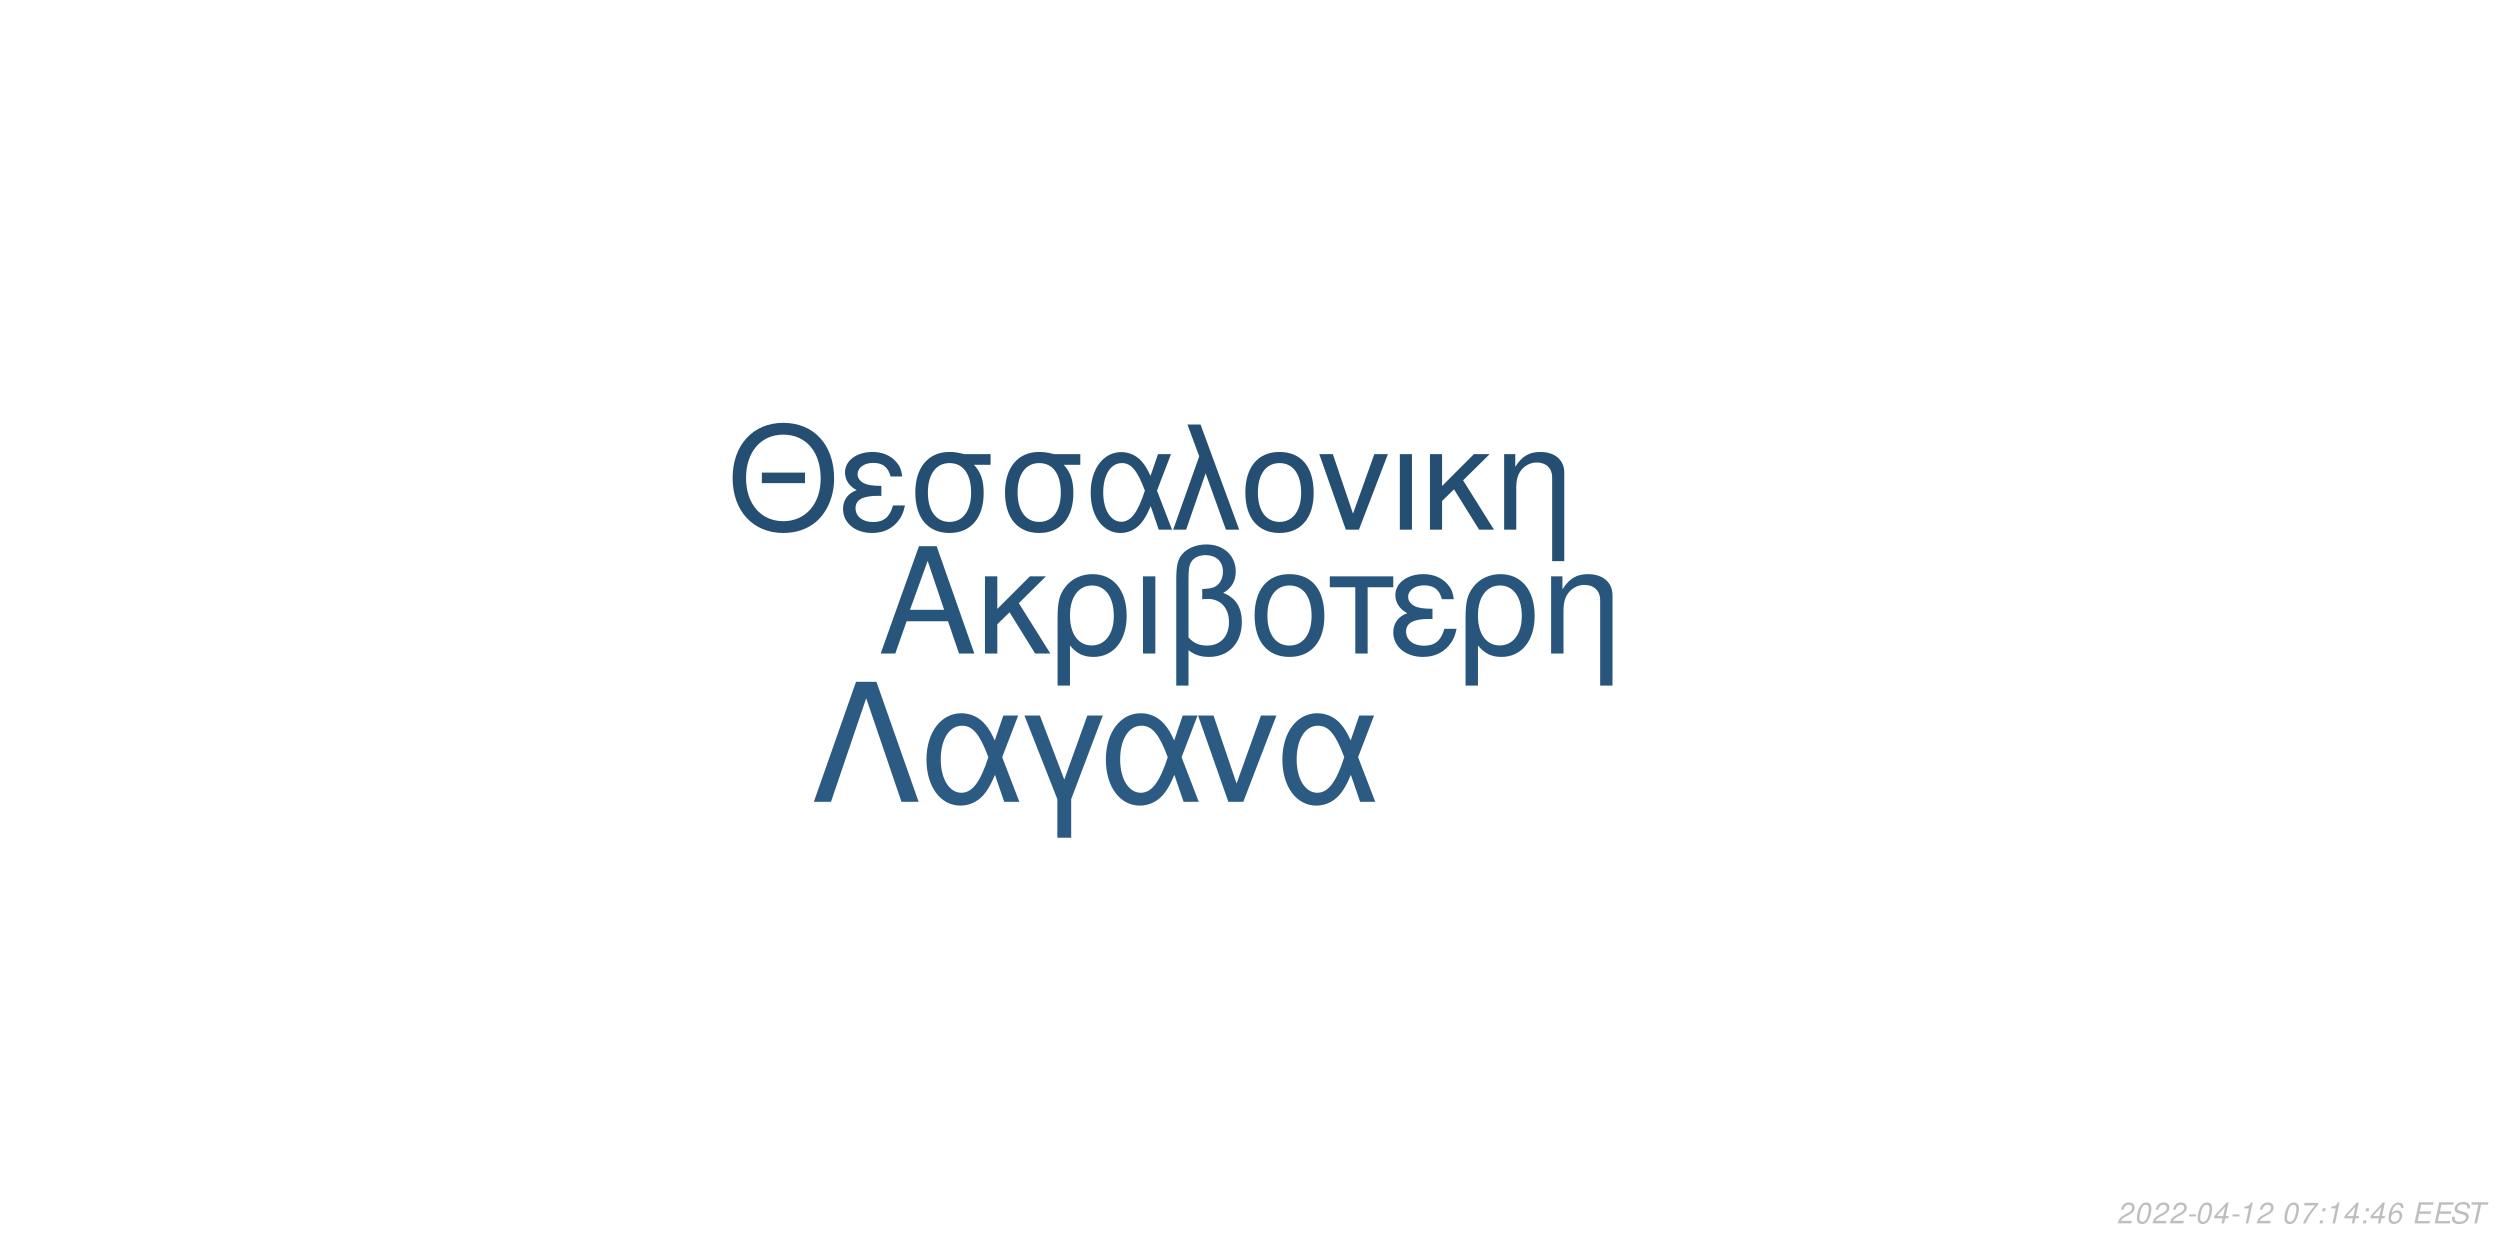
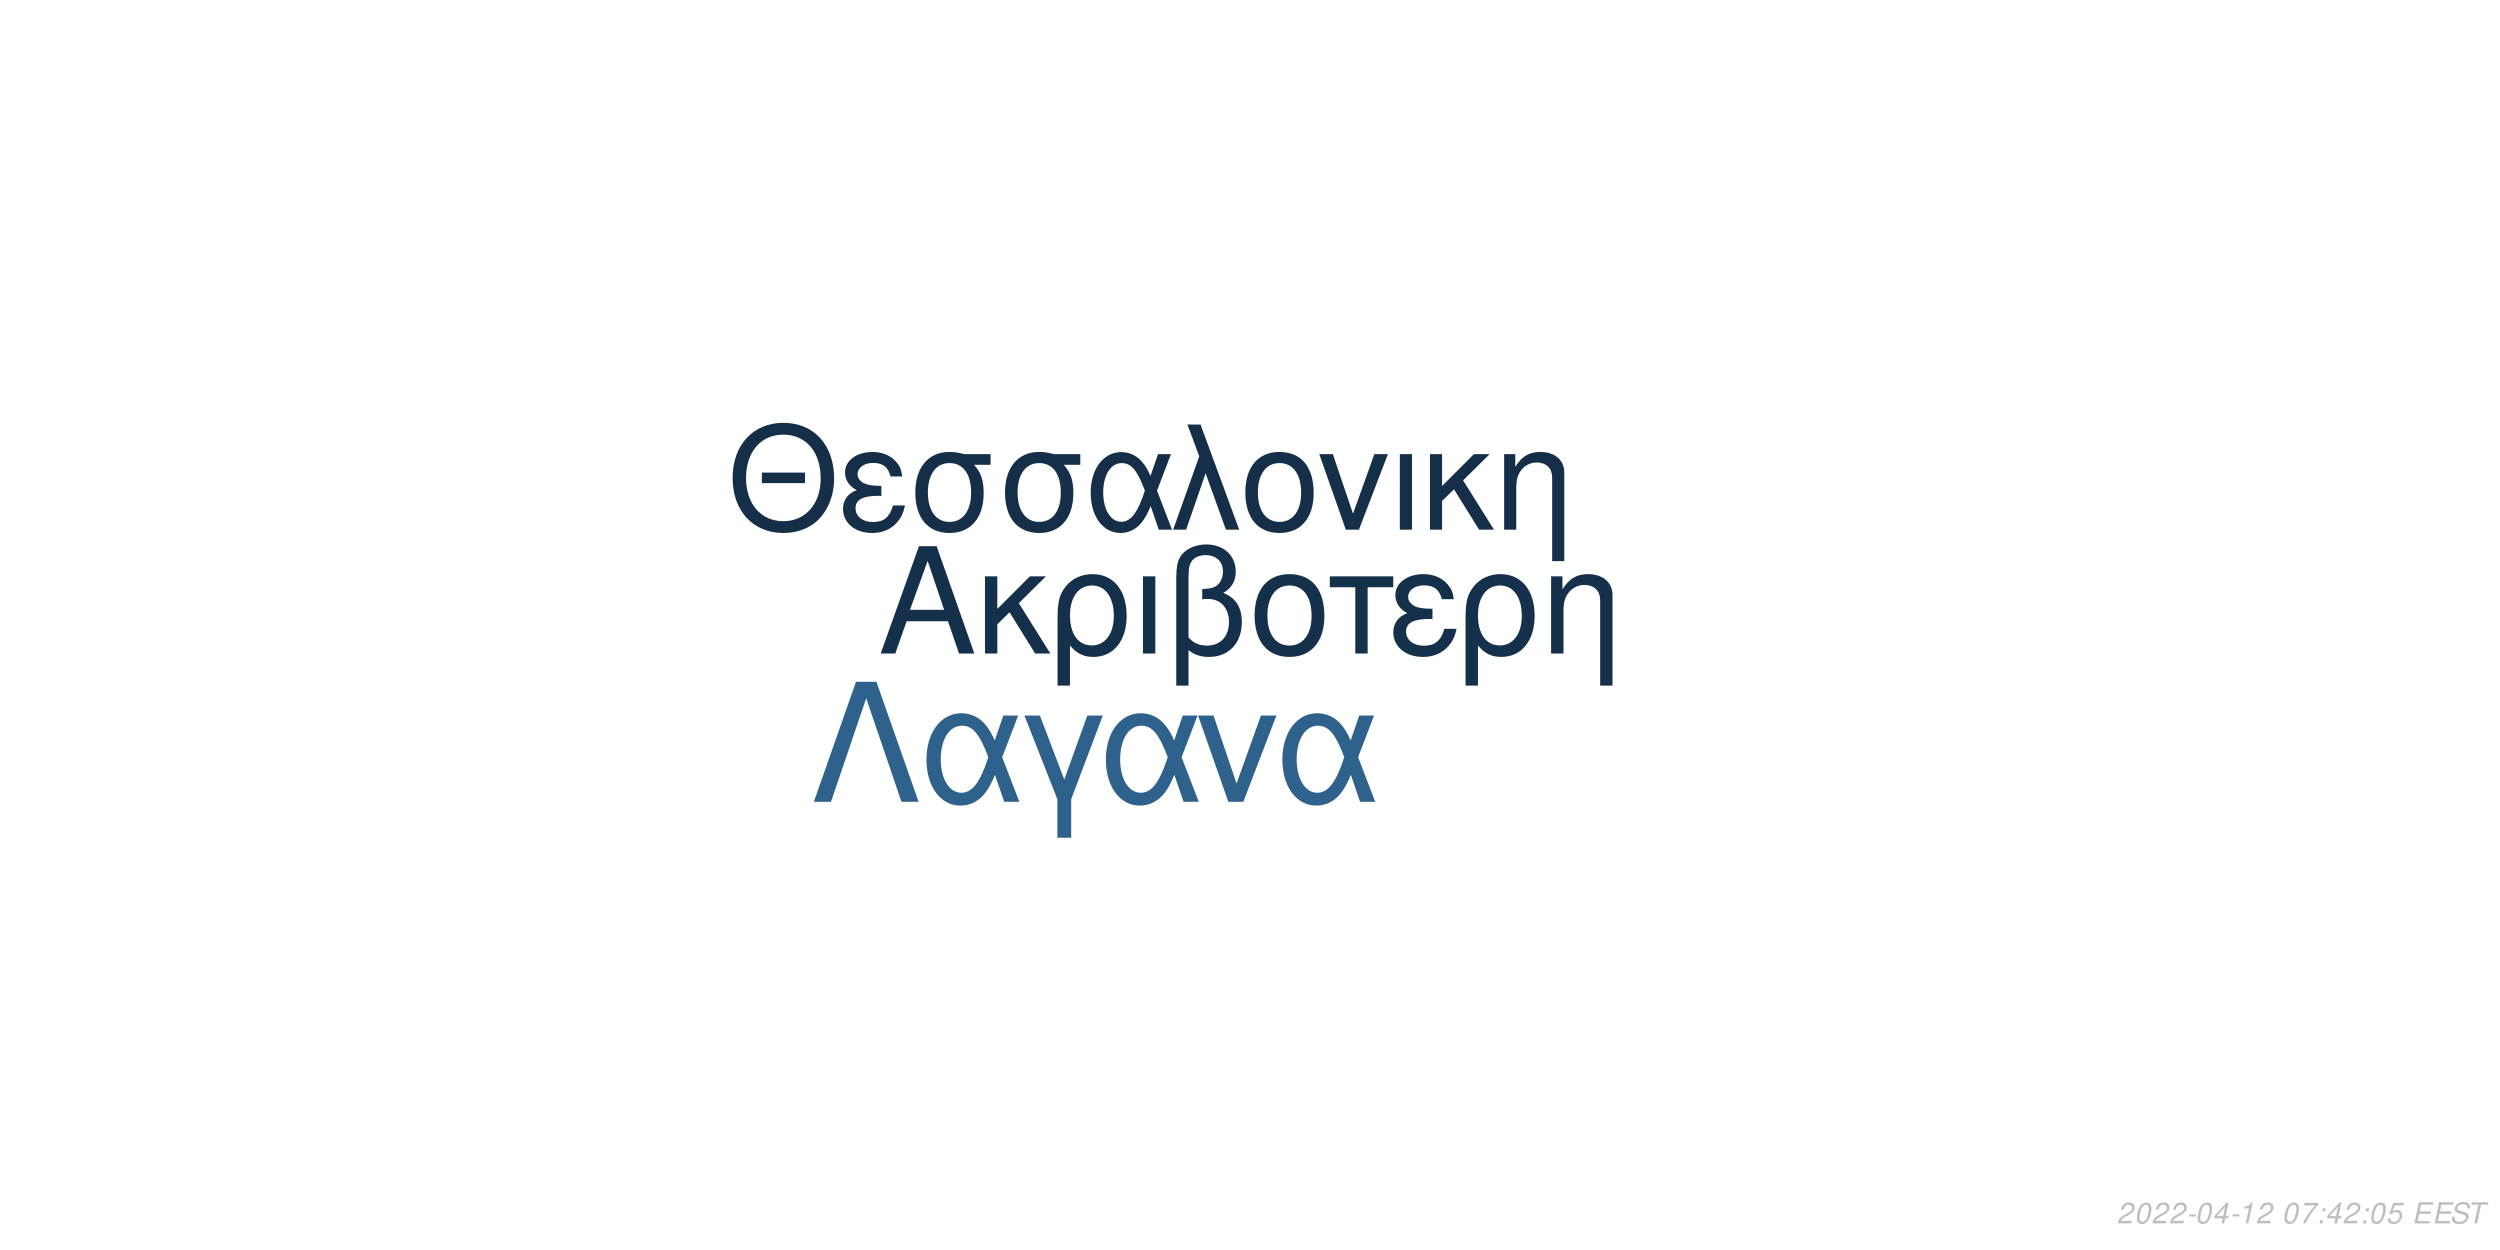
<svg xmlns="http://www.w3.org/2000/svg" xmlns:xlink="http://www.w3.org/1999/xlink" width="864pt" height="432pt" viewBox="0 0 864 432" version="1.1">
  <defs>
    <g>
      <symbol overflow="visible" id="glyph0-0">
        <path style="stroke:none;" d="" />
      </symbol>
      <symbol overflow="visible" id="glyph0-1">
        <path style="stroke:none;" d="M 24.125 -11.141 L 27.938 0 L 33.234 0 L 20.203 -37.094 L 14.094 -37.094 L 0.859 0 L 5.906 0 L 9.828 -11.141 Z M 22.797 -15.109 L 11 -15.109 L 17.094 -32.016 Z M 22.797 -15.109 " />
      </symbol>
      <symbol overflow="visible" id="glyph0-2">
        <path style="stroke:none;" d="M 7.172 -15.422 L 7.172 -26.672 L 2.906 -26.672 L 2.906 0 L 7.172 0 L 7.172 -10.125 L 11.406 -14.25 L 20.25 0 L 25.5 0 L 14.609 -17.406 L 23.969 -26.672 L 18.422 -26.672 Z M 7.172 -15.422 " />
      </symbol>
      <symbol overflow="visible" id="glyph0-3">
        <path style="stroke:none;" d="M 3 11.094 L 7.281 11.094 L 7.281 -2.797 C 9.516 -0.047 11.953 1.172 15.375 1.172 C 22.344 1.172 26.875 -4.422 26.875 -13.031 C 26.875 -21.891 22.297 -27.438 15.062 -27.438 C 11.297 -27.438 7.984 -25.906 5.797 -23.156 C 3.672 -20.516 3 -17.969 3 -12.359 Z M 14.906 -23.516 C 19.547 -23.516 22.438 -19.438 22.438 -12.922 C 22.438 -6.812 19.391 -2.797 14.812 -2.797 C 10.172 -2.797 7.281 -6.766 7.281 -13.125 C 7.281 -19.484 10.234 -23.516 14.906 -23.516 Z M 14.906 -23.516 " />
      </symbol>
      <symbol overflow="visible" id="glyph0-4">
        <path style="stroke:none;" d="M 3.516 0 L 7.781 0 L 7.781 -26.672 L 3.516 -26.672 Z M 3.516 0 " />
      </symbol>
      <symbol overflow="visible" id="glyph0-5">
        <path style="stroke:none;" d="M 4.016 11.094 L 8.25 11.094 L 8.25 -1.172 C 10.172 0.406 12.422 1.172 15.312 1.172 C 22.188 1.172 26.672 -3.609 26.672 -10.891 C 26.672 -15.984 24.578 -19.234 20.25 -20.969 C 23.109 -22.547 24.578 -25.031 24.578 -28.344 C 24.578 -33.844 20.406 -37.703 14.453 -37.703 C 10.938 -37.703 7.734 -36.391 6 -34.25 C 4.484 -32.422 4.016 -30.328 4.016 -25.391 Z M 8.25 -25.656 C 8.25 -29.359 8.5 -30.844 9.469 -32.062 C 10.375 -33.281 12.156 -34 14.094 -34 C 17.812 -34 20.156 -31.812 20.156 -28.297 C 20.156 -25.953 18.984 -23.812 17.297 -23.047 C 16.281 -22.547 15.469 -22.438 12.984 -22.297 L 12.984 -18.781 C 13.734 -18.828 14.344 -18.875 14.969 -18.875 C 19.344 -18.875 22.234 -15.719 22.234 -10.891 C 22.234 -5.906 19.281 -2.75 14.656 -2.75 C 11.953 -2.75 9.922 -3.609 8.25 -5.594 Z M 8.25 -25.656 " />
      </symbol>
      <symbol overflow="visible" id="glyph0-6">
        <path style="stroke:none;" d="M 14.094 -27.438 C 6.562 -27.438 2.094 -22.094 2.094 -13.125 C 2.094 -4.125 6.562 1.172 14.141 1.172 C 21.672 1.172 26.203 -4.172 26.203 -12.922 C 26.203 -22.188 21.828 -27.438 14.094 -27.438 Z M 14.141 -23.516 C 18.938 -23.516 21.781 -19.594 21.781 -12.984 C 21.781 -6.672 18.828 -2.75 14.141 -2.75 C 9.422 -2.75 6.516 -6.672 6.516 -13.125 C 6.516 -19.594 9.422 -23.516 14.141 -23.516 Z M 14.141 -23.516 " />
      </symbol>
      <symbol overflow="visible" id="glyph0-7">
        <path style="stroke:none;" d="M 7.891 0 L 12.156 0 L 12.156 -22.906 L 21.016 -22.906 L 21.016 -26.672 L -0.922 -26.672 L -0.922 -22.906 L 7.891 -22.906 Z M 7.891 0 " />
      </symbol>
      <symbol overflow="visible" id="glyph0-8">
        <path style="stroke:none;" d="M 14.562 -15.469 C 11.344 -15.469 9.562 -15.781 8.297 -16.438 C 6.922 -17.203 6.156 -18.328 6.156 -19.547 C 6.156 -21.891 8.453 -23.562 11.656 -23.562 C 15.062 -23.562 16.953 -22.094 17.812 -18.781 L 21.938 -18.781 C 21.578 -21.266 21.062 -22.5 19.797 -23.922 C 17.812 -26.203 14.906 -27.438 11.453 -27.438 C 5.797 -27.438 1.734 -24.375 1.734 -20.203 C 1.734 -17.609 3.156 -15.375 5.859 -13.938 C 2.797 -12.875 1.016 -10.484 1.016 -7.328 C 1.016 -2.391 5.297 1.172 11.25 1.172 C 14.969 1.172 17.906 -0.109 20.156 -2.641 C 21.578 -4.328 22.297 -5.797 22.906 -8.547 L 18.672 -8.547 C 17.5 -4.422 15.422 -2.703 11.609 -2.703 C 7.938 -2.703 5.438 -4.688 5.438 -7.578 C 5.438 -10.578 7.938 -11.953 13.484 -11.953 C 13.641 -11.953 14.094 -11.953 14.562 -11.906 Z M 14.562 -15.469 " />
      </symbol>
      <symbol overflow="visible" id="glyph0-9">
        <path style="stroke:none;" d="M 3.562 -26.672 L 3.562 0 L 7.844 0 L 7.844 -14.703 C 7.844 -17.906 8.5 -19.891 10.031 -21.531 C 11.406 -22.953 13.188 -23.719 15.062 -23.719 C 18.375 -23.719 20.516 -21.672 20.516 -18.469 L 20.516 11.094 L 24.781 11.094 L 24.781 -20.156 C 24.781 -24.578 21.469 -27.438 16.328 -27.438 C 12.359 -27.438 9.828 -25.906 7.484 -22.188 L 7.484 -26.672 Z M 3.562 -26.672 " />
      </symbol>
      <symbol overflow="visible" id="glyph1-0">
        <path style="stroke:none;" d="" />
      </symbol>
      <symbol overflow="visible" id="glyph1-1">
        <path style="stroke:none;" d="M 26.859 -19.734 L 11.953 -19.734 L 11.953 -16.094 L 26.859 -16.094 Z M 19.328 -36.922 C 8.922 -36.922 1.844 -29.25 1.844 -17.891 C 1.844 -6.484 8.875 1.141 19.391 1.141 C 23.812 1.141 27.703 -0.203 30.641 -2.688 C 34.578 -6.031 36.922 -11.656 36.922 -17.594 C 36.922 -29.297 30 -36.922 19.328 -36.922 Z M 19.328 -32.844 C 27.203 -32.844 32.281 -26.906 32.281 -17.688 C 32.281 -8.922 27.062 -2.938 19.391 -2.938 C 11.609 -2.938 6.484 -8.922 6.484 -17.891 C 6.484 -26.859 11.609 -32.844 19.328 -32.844 Z M 19.328 -32.844 " />
      </symbol>
      <symbol overflow="visible" id="glyph1-2">
        <path style="stroke:none;" d="M 14.25 -15.141 C 11.109 -15.141 9.375 -15.453 8.125 -16.094 C 6.781 -16.844 6.031 -17.938 6.031 -19.141 C 6.031 -21.422 8.266 -23.078 11.406 -23.078 C 14.75 -23.078 16.594 -21.625 17.438 -18.391 L 21.469 -18.391 C 21.125 -20.828 20.625 -22.031 19.391 -23.422 C 17.438 -25.656 14.594 -26.859 11.219 -26.859 C 5.688 -26.859 1.688 -23.875 1.688 -19.781 C 1.688 -17.234 3.094 -15.047 5.734 -13.656 C 2.734 -12.609 1 -10.266 1 -7.172 C 1 -2.344 5.188 1.141 11.016 1.141 C 14.656 1.141 17.547 -0.094 19.734 -2.594 C 21.125 -4.234 21.828 -5.688 22.422 -8.375 L 18.281 -8.375 C 17.141 -4.328 15.094 -2.641 11.359 -2.641 C 7.766 -2.641 5.328 -4.578 5.328 -7.422 C 5.328 -10.359 7.766 -11.703 13.203 -11.703 C 13.359 -11.703 13.797 -11.703 14.25 -11.656 Z M 14.25 -15.141 " />
      </symbol>
      <symbol overflow="visible" id="glyph1-3">
        <path style="stroke:none;" d="M 29 -26.109 L 19.938 -26.109 C 17.594 -26.703 16.438 -26.859 14.703 -26.859 C 7.469 -26.859 2.984 -21.469 2.984 -12.859 C 2.984 -4.031 7.375 1.141 14.797 1.141 C 22.172 1.141 26.609 -4.078 26.609 -12.656 C 26.609 -17.047 25.656 -19.828 23.266 -22.422 L 29 -22.422 Z M 14.797 -23.016 C 19.531 -23.016 22.266 -19.234 22.266 -12.75 C 22.266 -6.531 19.438 -2.688 14.797 -2.688 C 10.172 -2.688 7.328 -6.531 7.328 -12.859 C 7.328 -19.188 10.172 -23.016 14.797 -23.016 Z M 14.797 -23.016 " />
      </symbol>
      <symbol overflow="visible" id="glyph1-4">
        <path style="stroke:none;" d="M 29.344 -26.109 L 24.859 -26.109 L 22.266 -18.578 C 21.125 -21.031 20.484 -22.125 19.328 -23.469 C 17.547 -25.609 14.906 -26.812 12.156 -26.812 C 5.984 -26.812 1.594 -20.984 1.594 -12.812 C 1.594 -4.578 5.828 1.141 11.906 1.141 C 14.953 1.141 17.734 -0.344 19.625 -3.047 C 20.672 -4.531 21.281 -5.688 22.328 -8.172 L 25.109 0 L 29.703 0 L 24.516 -13.5 Z M 20.328 -13.5 C 17.891 -5.922 15.453 -2.734 12.156 -2.734 C 8.516 -2.734 5.922 -6.922 5.922 -12.812 C 5.922 -18.938 8.516 -23.016 12.359 -23.016 C 15.594 -23.016 17.688 -20.531 20.328 -13.5 Z M 20.328 -13.5 " />
      </symbol>
      <symbol overflow="visible" id="glyph1-5">
        <path style="stroke:none;" d="M 1.094 0 L 5.578 0 L 12.312 -19.484 L 19.328 0 L 23.922 0 L 10.562 -36.328 L 6.031 -36.328 L 10.109 -25.359 Z M 1.094 0 " />
      </symbol>
      <symbol overflow="visible" id="glyph1-6">
        <path style="stroke:none;" d="M 13.797 -26.859 C 6.422 -26.859 2.047 -21.625 2.047 -12.859 C 2.047 -4.031 6.422 1.141 13.859 1.141 C 21.234 1.141 25.656 -4.078 25.656 -12.656 C 25.656 -21.719 21.375 -26.859 13.797 -26.859 Z M 13.859 -23.016 C 18.531 -23.016 21.328 -19.188 21.328 -12.703 C 21.328 -6.531 18.438 -2.688 13.859 -2.688 C 9.219 -2.688 6.375 -6.531 6.375 -12.859 C 6.375 -19.188 9.219 -23.016 13.859 -23.016 Z M 13.859 -23.016 " />
      </symbol>
      <symbol overflow="visible" id="glyph1-7">
        <path style="stroke:none;" d="M 14.297 0 L 24.312 -26.109 L 19.625 -26.109 L 12.25 -5.531 L 5.281 -26.109 L 0.594 -26.109 L 9.766 0 Z M 14.297 0 " />
      </symbol>
      <symbol overflow="visible" id="glyph1-8">
        <path style="stroke:none;" d="M 3.438 0 L 7.625 0 L 7.625 -26.109 L 3.438 -26.109 Z M 3.438 0 " />
      </symbol>
      <symbol overflow="visible" id="glyph1-9">
        <path style="stroke:none;" d="M 7.031 -15.094 L 7.031 -26.109 L 2.844 -26.109 L 2.844 0 L 7.031 0 L 7.031 -9.922 L 11.156 -13.953 L 19.828 0 L 24.969 0 L 14.297 -17.047 L 23.469 -26.109 L 18.031 -26.109 Z M 7.031 -15.094 " />
      </symbol>
      <symbol overflow="visible" id="glyph1-10">
        <path style="stroke:none;" d="M 3.484 -26.109 L 3.484 0 L 7.672 0 L 7.672 -14.406 C 7.672 -17.547 8.328 -19.484 9.812 -21.078 C 11.156 -22.469 12.906 -23.219 14.75 -23.219 C 17.984 -23.219 20.078 -21.234 20.078 -18.094 L 20.078 10.859 L 24.266 10.859 L 24.266 -19.734 C 24.266 -24.062 21.031 -26.859 16 -26.859 C 12.109 -26.859 9.609 -25.359 7.328 -21.719 L 7.328 -26.109 Z M 3.484 -26.109 " />
      </symbol>
      <symbol overflow="visible" id="glyph2-0">
        <path style="stroke:none;" d="" />
      </symbol>
      <symbol overflow="visible" id="glyph2-1">
        <path style="stroke:none;" d="M 22.531 -41.484 L 15.484 -41.484 L 0.906 0 L 6.828 0 L 19 -35.797 L 31.188 0 L 37.109 0 Z M 22.531 -41.484 " />
      </symbol>
      <symbol overflow="visible" id="glyph2-2">
        <path style="stroke:none;" d="M 33.516 -29.812 L 28.391 -29.812 L 25.438 -21.219 C 24.125 -24.016 23.391 -25.266 22.078 -26.797 C 20.031 -29.25 17.016 -30.609 13.891 -30.609 C 6.828 -30.609 1.828 -23.953 1.828 -14.625 C 1.828 -5.234 6.656 1.312 13.594 1.312 C 17.078 1.312 20.266 -0.391 22.422 -3.469 C 23.609 -5.172 24.297 -6.484 25.5 -9.328 L 28.688 0 L 33.922 0 L 28 -15.422 Z M 23.219 -15.422 C 20.422 -6.766 17.641 -3.125 13.891 -3.125 C 9.734 -3.125 6.766 -7.906 6.766 -14.625 C 6.766 -21.625 9.734 -26.297 14.109 -26.297 C 17.812 -26.297 20.203 -23.453 23.219 -15.422 Z M 23.219 -15.422 " />
      </symbol>
      <symbol overflow="visible" id="glyph2-3">
        <path style="stroke:none;" d="M 12.062 12.406 L 16.844 12.406 L 16.844 -0.906 L 27.766 -29.812 L 22.422 -29.812 L 14.453 -7.688 L 6.031 -29.812 L 0.688 -29.812 L 12.062 -0.906 Z M 12.062 12.406 " />
      </symbol>
      <symbol overflow="visible" id="glyph2-4">
        <path style="stroke:none;" d="M 16.328 0 L 27.766 -29.812 L 22.422 -29.812 L 14 -6.312 L 6.031 -29.812 L 0.688 -29.812 L 11.156 0 Z M 16.328 0 " />
      </symbol>
      <symbol overflow="visible" id="glyph3-0">
        <path style="stroke:none;" d="" />
      </symbol>
      <symbol overflow="visible" id="glyph3-1">
        <path style="stroke:none;" d="M 5.234 -0.875 L 1.469 -0.875 C 1.641 -1.375 2.203 -1.891 3.109 -2.344 L 4.234 -2.938 C 5.562 -3.625 6.219 -4.469 6.219 -5.484 C 6.219 -5.938 6.062 -6.359 5.797 -6.656 C 5.469 -7.047 4.984 -7.234 4.312 -7.234 C 2.766 -7.234 1.891 -6.453 1.484 -4.734 L 2.375 -4.734 C 2.484 -5.188 2.609 -5.484 2.797 -5.75 C 3.094 -6.203 3.609 -6.453 4.188 -6.453 C 4.891 -6.453 5.344 -6.031 5.344 -5.375 C 5.344 -4.703 4.859 -4.094 4.016 -3.656 L 2.984 -3.125 C 1.234 -2.188 0.797 -1.656 0.344 -0.016 L 5.047 -0.016 Z M 5.234 -0.875 " />
      </symbol>
      <symbol overflow="visible" id="glyph3-2">
        <path style="stroke:none;" d="M 4.203 -7.234 C 3.375 -7.234 2.688 -6.812 2.125 -5.984 C 1.484 -5.047 0.984 -3.188 0.984 -1.734 C 0.984 -1.109 1.172 -0.562 1.484 -0.266 C 1.797 0.047 2.281 0.234 2.766 0.234 C 3.625 0.234 4.281 -0.156 4.859 -1.016 C 5.516 -1.953 6 -3.797 6 -5.266 C 6 -6.5 5.328 -7.234 4.203 -7.234 Z M 4.094 -6.453 C 4.734 -6.453 5.125 -5.984 5.125 -5.156 C 5.125 -4.203 4.781 -2.625 4.406 -1.812 C 3.984 -0.938 3.516 -0.547 2.875 -0.547 C 2.25 -0.547 1.875 -1.031 1.875 -1.828 C 1.875 -2.797 2.203 -4.344 2.594 -5.203 C 2.984 -6.047 3.453 -6.453 4.094 -6.453 Z M 4.094 -6.453 " />
      </symbol>
      <symbol overflow="visible" id="glyph3-3">
        <path style="stroke:none;" d="M 3.516 -3.125 L 1.125 -3.125 L 0.969 -2.406 L 3.359 -2.406 Z M 3.516 -3.125 " />
      </symbol>
      <symbol overflow="visible" id="glyph3-4">
        <path style="stroke:none;" d="M 3.625 -1.75 L 3.266 0 L 4.141 0 L 4.516 -1.75 L 5.562 -1.75 L 5.734 -2.531 L 4.688 -2.531 L 5.688 -7.234 L 5.016 -7.234 L 0.844 -2.672 L 0.641 -1.75 Z M 3.797 -2.531 L 1.594 -2.531 L 4.469 -5.703 Z M 3.797 -2.531 " />
      </symbol>
      <symbol overflow="visible" id="glyph3-5">
        <path style="stroke:none;" d="M 3.703 -5.188 L 2.594 0 L 3.469 0 L 5.016 -7.234 L 4.438 -7.234 C 3.906 -6.156 3.688 -6.016 2.234 -5.812 L 2.109 -5.188 Z M 3.703 -5.188 " />
      </symbol>
      <symbol overflow="visible" id="glyph3-6">
        <path style="stroke:none;" d="" />
      </symbol>
      <symbol overflow="visible" id="glyph3-7">
        <path style="stroke:none;" d="M 6.703 -7.094 L 1.953 -7.094 L 1.766 -6.219 L 5.594 -6.219 C 3.344 -3.688 2.266 -2.109 1.375 0 L 2.344 0 C 3.031 -1.906 4.828 -4.594 6.547 -6.281 Z M 6.703 -7.094 " />
      </symbol>
      <symbol overflow="visible" id="glyph3-8">
        <path style="stroke:none;" d="M 2.359 -1.031 L 1.312 -1.031 L 1.094 0 L 2.141 0 Z M 3.266 -5.234 L 2.219 -5.234 L 2 -4.203 L 3.047 -4.203 Z M 3.266 -5.234 " />
      </symbol>
      <symbol overflow="visible" id="glyph3-9">
-         <path style="stroke:none;" d="M 6.125 -5.344 L 6.141 -5.625 C 6.141 -6.609 5.453 -7.234 4.391 -7.234 C 3.438 -7.234 2.641 -6.719 2.016 -5.703 C 1.422 -4.781 0.938 -2.953 0.938 -1.688 C 0.938 -0.516 1.688 0.234 2.859 0.234 C 3.703 0.234 4.438 -0.156 5 -0.875 C 5.406 -1.422 5.672 -2.156 5.672 -2.766 C 5.672 -3.812 4.969 -4.5 3.906 -4.5 C 3.234 -4.5 2.672 -4.234 2.094 -3.625 C 2.406 -5.375 3.234 -6.453 4.25 -6.453 C 4.703 -6.453 5.062 -6.234 5.172 -5.844 C 5.203 -5.719 5.234 -5.578 5.25 -5.344 Z M 3.656 -3.734 C 4.344 -3.734 4.797 -3.281 4.797 -2.625 C 4.797 -1.469 3.984 -0.547 2.984 -0.547 C 2.297 -0.547 1.812 -1.047 1.812 -1.766 C 1.812 -2.859 2.625 -3.734 3.656 -3.734 Z M 3.656 -3.734 " />
+         <path style="stroke:none;" d="M 6.297 -7.094 L 2.594 -7.094 L 1.234 -3.234 L 2.047 -3.234 C 2.656 -3.766 2.938 -3.906 3.531 -3.906 C 4.328 -3.906 4.797 -3.453 4.797 -2.688 C 4.797 -1.438 3.969 -0.547 2.828 -0.547 C 2.031 -0.547 1.609 -0.938 1.578 -1.734 L 0.703 -1.734 L 0.703 -1.516 C 0.703 -0.938 0.844 -0.547 1.188 -0.266 C 1.562 0.062 2.078 0.234 2.703 0.234 C 3.656 0.234 4.391 -0.156 4.984 -0.922 C 5.422 -1.5 5.672 -2.234 5.672 -2.953 C 5.672 -4 4.938 -4.672 3.812 -4.672 C 3.328 -4.672 2.906 -4.547 2.406 -4.234 L 3.109 -6.219 L 6.109 -6.219 Z M 6.297 -7.094 " />
      </symbol>
      <symbol overflow="visible" id="glyph3-10">
        <path style="stroke:none;" d="M 2.547 -3.312 L 6.5 -3.312 L 6.688 -4.141 L 2.719 -4.141 L 3.219 -6.469 L 7.344 -6.469 L 7.516 -7.297 L 2.453 -7.297 L 0.906 0 L 6.125 0 L 6.297 -0.812 L 2.016 -0.812 Z M 2.547 -3.312 " />
      </symbol>
      <symbol overflow="visible" id="glyph3-11">
        <path style="stroke:none;" d="M 7.062 -5.156 C 7.125 -5.438 7.141 -5.562 7.141 -5.703 C 7.141 -6.156 6.938 -6.594 6.594 -6.891 C 6.188 -7.25 5.656 -7.406 4.875 -7.406 C 3.844 -7.406 3.047 -7.125 2.5 -6.562 C 2.094 -6.141 1.781 -5.438 1.781 -4.922 C 1.781 -4.297 2.219 -3.766 2.891 -3.562 L 4.594 -3.094 C 5.406 -2.859 5.734 -2.578 5.734 -2.094 C 5.734 -1.781 5.547 -1.406 5.266 -1.141 C 4.844 -0.766 4.266 -0.578 3.453 -0.578 C 2.328 -0.578 1.812 -0.984 1.812 -1.906 C 1.812 -2.047 1.812 -2.125 1.844 -2.312 L 0.984 -2.312 C 0.906 -2.062 0.891 -1.906 0.891 -1.688 C 0.891 -0.484 1.797 0.234 3.297 0.234 C 4.359 0.234 5.234 -0.062 5.812 -0.609 C 6.344 -1.078 6.688 -1.797 6.688 -2.375 C 6.688 -2.641 6.609 -2.906 6.453 -3.156 C 6.234 -3.5 5.938 -3.703 5.469 -3.828 L 3.75 -4.312 C 2.984 -4.547 2.734 -4.734 2.734 -5.188 C 2.734 -5.547 2.875 -5.844 3.188 -6.109 C 3.547 -6.438 4.031 -6.594 4.703 -6.594 C 5.266 -6.594 5.688 -6.484 5.906 -6.297 C 6.094 -6.125 6.219 -5.797 6.219 -5.516 C 6.219 -5.422 6.203 -5.344 6.188 -5.156 Z M 7.062 -5.156 " />
      </symbol>
      <symbol overflow="visible" id="glyph3-12">
        <path style="stroke:none;" d="M 4.938 -6.469 L 7.312 -6.469 L 7.484 -7.297 L 1.75 -7.297 L 1.578 -6.469 L 3.984 -6.469 L 2.609 0 L 3.547 0 Z M 4.938 -6.469 " />
      </symbol>
    </g>
  </defs>
  <g id="surface1">
    <rect x="0" y="0" width="864" height="432" style="fill:rgb(100%,100%,100%);fill-opacity:1;stroke:none;" />
-     <g style="fill:rgb(15.686%,33.333%,48.627%);fill-opacity:1;">
+     <g style="fill:rgb(8.235%,18.824%,29.02%);fill-opacity:1;">
      <use xlink:href="#glyph0-1" x="303.5" y="225.861" />
      <use xlink:href="#glyph0-2" x="337.5" y="225.861" />
      <use xlink:href="#glyph0-3" x="362.5" y="225.861" />
      <use xlink:href="#glyph0-4" x="391.5" y="225.861" />
      <use xlink:href="#glyph0-5" x="402.5" y="225.861" />
      <use xlink:href="#glyph0-6" x="431.5" y="225.861" />
      <use xlink:href="#glyph0-7" x="460.5" y="225.861" />
      <use xlink:href="#glyph0-8" x="480.5" y="225.861" />
      <use xlink:href="#glyph0-3" x="503.5" y="225.861" />
      <use xlink:href="#glyph0-9" x="532.5" y="225.861" />
    </g>
-     <g style="fill:rgb(14.118%,30.588%,44.706%);fill-opacity:1;">
+     <g style="fill:rgb(8.235%,18.431%,28.627%);fill-opacity:1;">
      <use xlink:href="#glyph1-1" x="251.348" y="183.058" />
      <use xlink:href="#glyph1-2" x="290.348" y="183.058" />
      <use xlink:href="#glyph1-3" x="313.348" y="183.058" />
      <use xlink:href="#glyph1-3" x="344.348" y="183.058" />
      <use xlink:href="#glyph1-4" x="375.348" y="183.058" />
      <use xlink:href="#glyph1-5" x="404.348" y="183.058" />
      <use xlink:href="#glyph1-6" x="428.348" y="183.058" />
      <use xlink:href="#glyph1-7" x="455.348" y="183.058" />
      <use xlink:href="#glyph1-8" x="480.348" y="183.058" />
      <use xlink:href="#glyph1-9" x="491.348" y="183.058" />
      <use xlink:href="#glyph1-10" x="516.348" y="183.058" />
    </g>
-     <g style="fill:rgb(16.863%,35.294%,50.98%);fill-opacity:1;">
+     <g style="fill:rgb(18.039%,38.039%,54.51%);fill-opacity:1;">
      <use xlink:href="#glyph2-1" x="280.359" y="277.105" />
      <use xlink:href="#glyph2-2" x="318.359" y="277.105" />
      <use xlink:href="#glyph2-3" x="353.359" y="277.105" />
      <use xlink:href="#glyph2-2" x="380.359" y="277.105" />
      <use xlink:href="#glyph2-4" x="413.359" y="277.105" />
      <use xlink:href="#glyph2-2" x="441.359" y="277.105" />
    </g>
    <g style="fill:rgb(74.51%,74.51%,74.51%);fill-opacity:1;">
      <use xlink:href="#glyph3-1" x="731.52" y="422.81" />
      <use xlink:href="#glyph3-2" x="737.52" y="422.81" />
      <use xlink:href="#glyph3-1" x="743.52" y="422.81" />
      <use xlink:href="#glyph3-1" x="749.52" y="422.81" />
      <use xlink:href="#glyph3-3" x="755.52" y="422.81" />
      <use xlink:href="#glyph3-2" x="758.52" y="422.81" />
      <use xlink:href="#glyph3-4" x="764.52" y="422.81" />
      <use xlink:href="#glyph3-3" x="770.52" y="422.81" />
      <use xlink:href="#glyph3-5" x="773.52" y="422.81" />
      <use xlink:href="#glyph3-1" x="779.52" y="422.81" />
      <use xlink:href="#glyph3-6" x="785.52" y="422.81" />
      <use xlink:href="#glyph3-2" x="788.52" y="422.81" />
      <use xlink:href="#glyph3-7" x="794.52" y="422.81" />
      <use xlink:href="#glyph3-8" x="800.52" y="422.81" />
-       <use xlink:href="#glyph3-5" x="803.52" y="422.81" />
-       <use xlink:href="#glyph3-4" x="809.52" y="422.81" />
+       <use xlink:href="#glyph3-4" x="803.52" y="422.81" />
+       <use xlink:href="#glyph3-1" x="809.52" y="422.81" />
      <use xlink:href="#glyph3-8" x="815.52" y="422.81" />
-       <use xlink:href="#glyph3-4" x="818.52" y="422.81" />
+       <use xlink:href="#glyph3-2" x="818.52" y="422.81" />
      <use xlink:href="#glyph3-9" x="824.52" y="422.81" />
      <use xlink:href="#glyph3-6" x="830.52" y="422.81" />
      <use xlink:href="#glyph3-10" x="833.52" y="422.81" />
      <use xlink:href="#glyph3-10" x="840.52" y="422.81" />
      <use xlink:href="#glyph3-11" x="846.52" y="422.81" />
      <use xlink:href="#glyph3-12" x="852.52" y="422.81" />
    </g>
  </g>
</svg>
